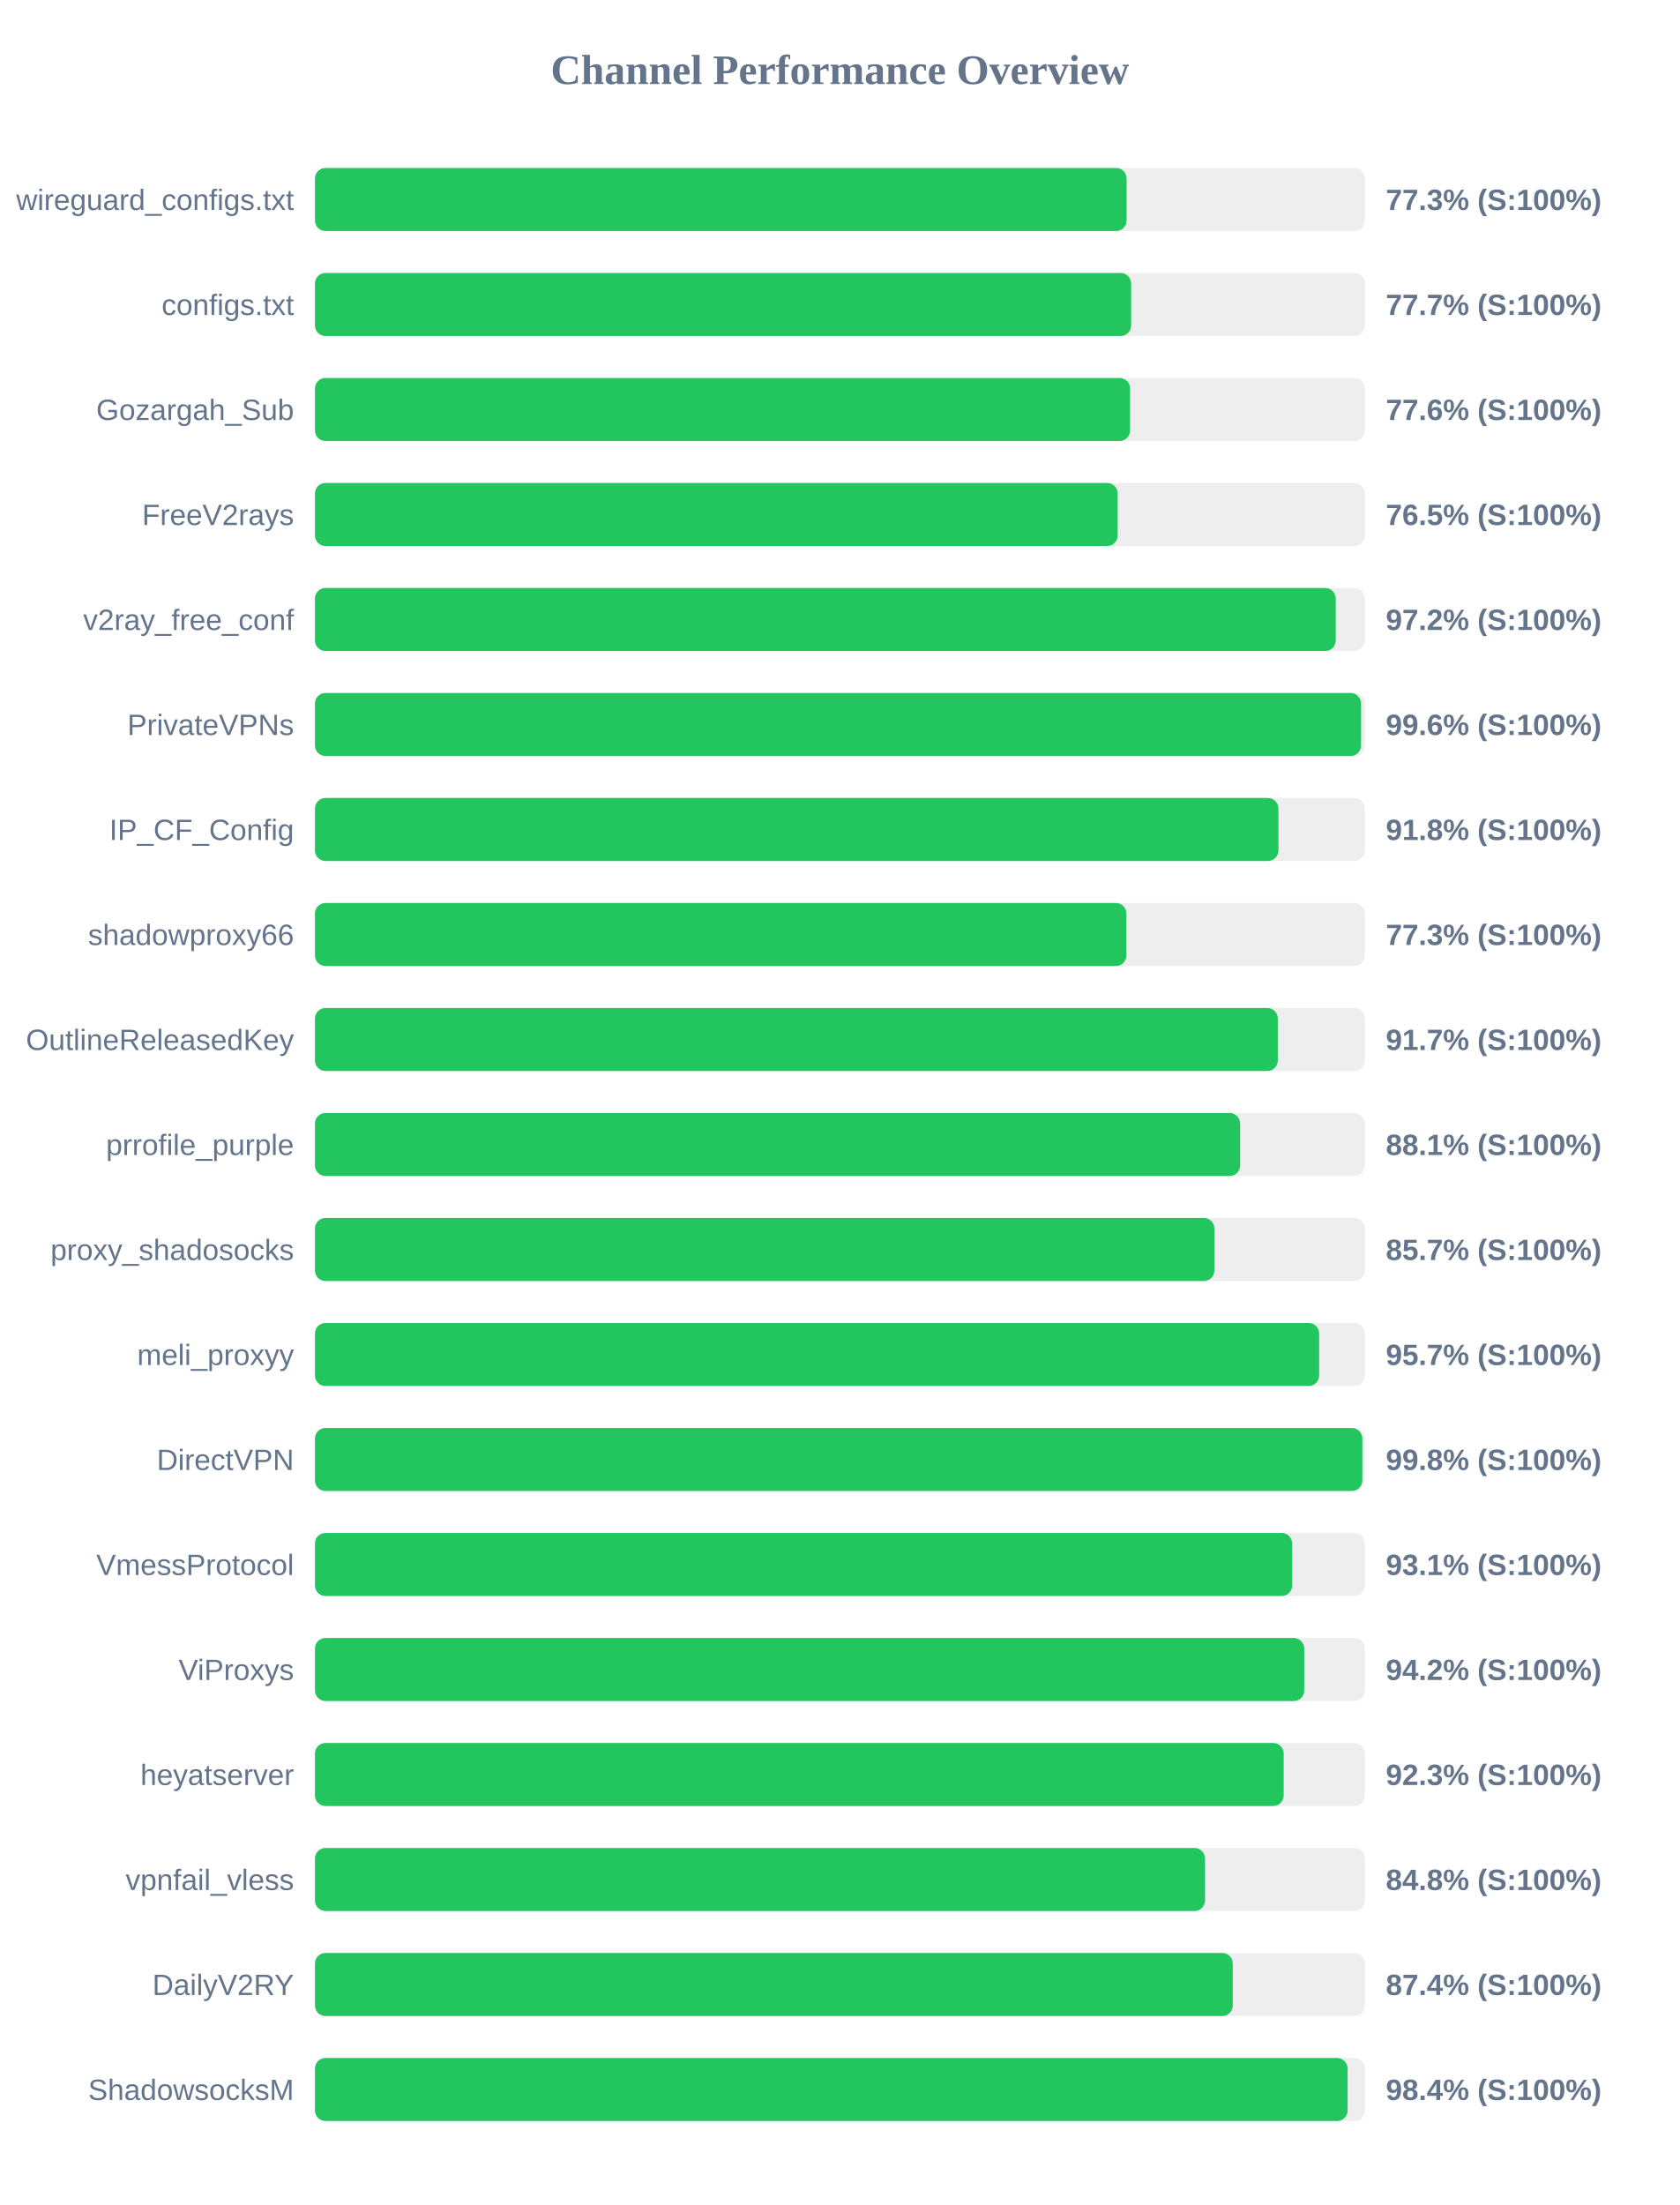
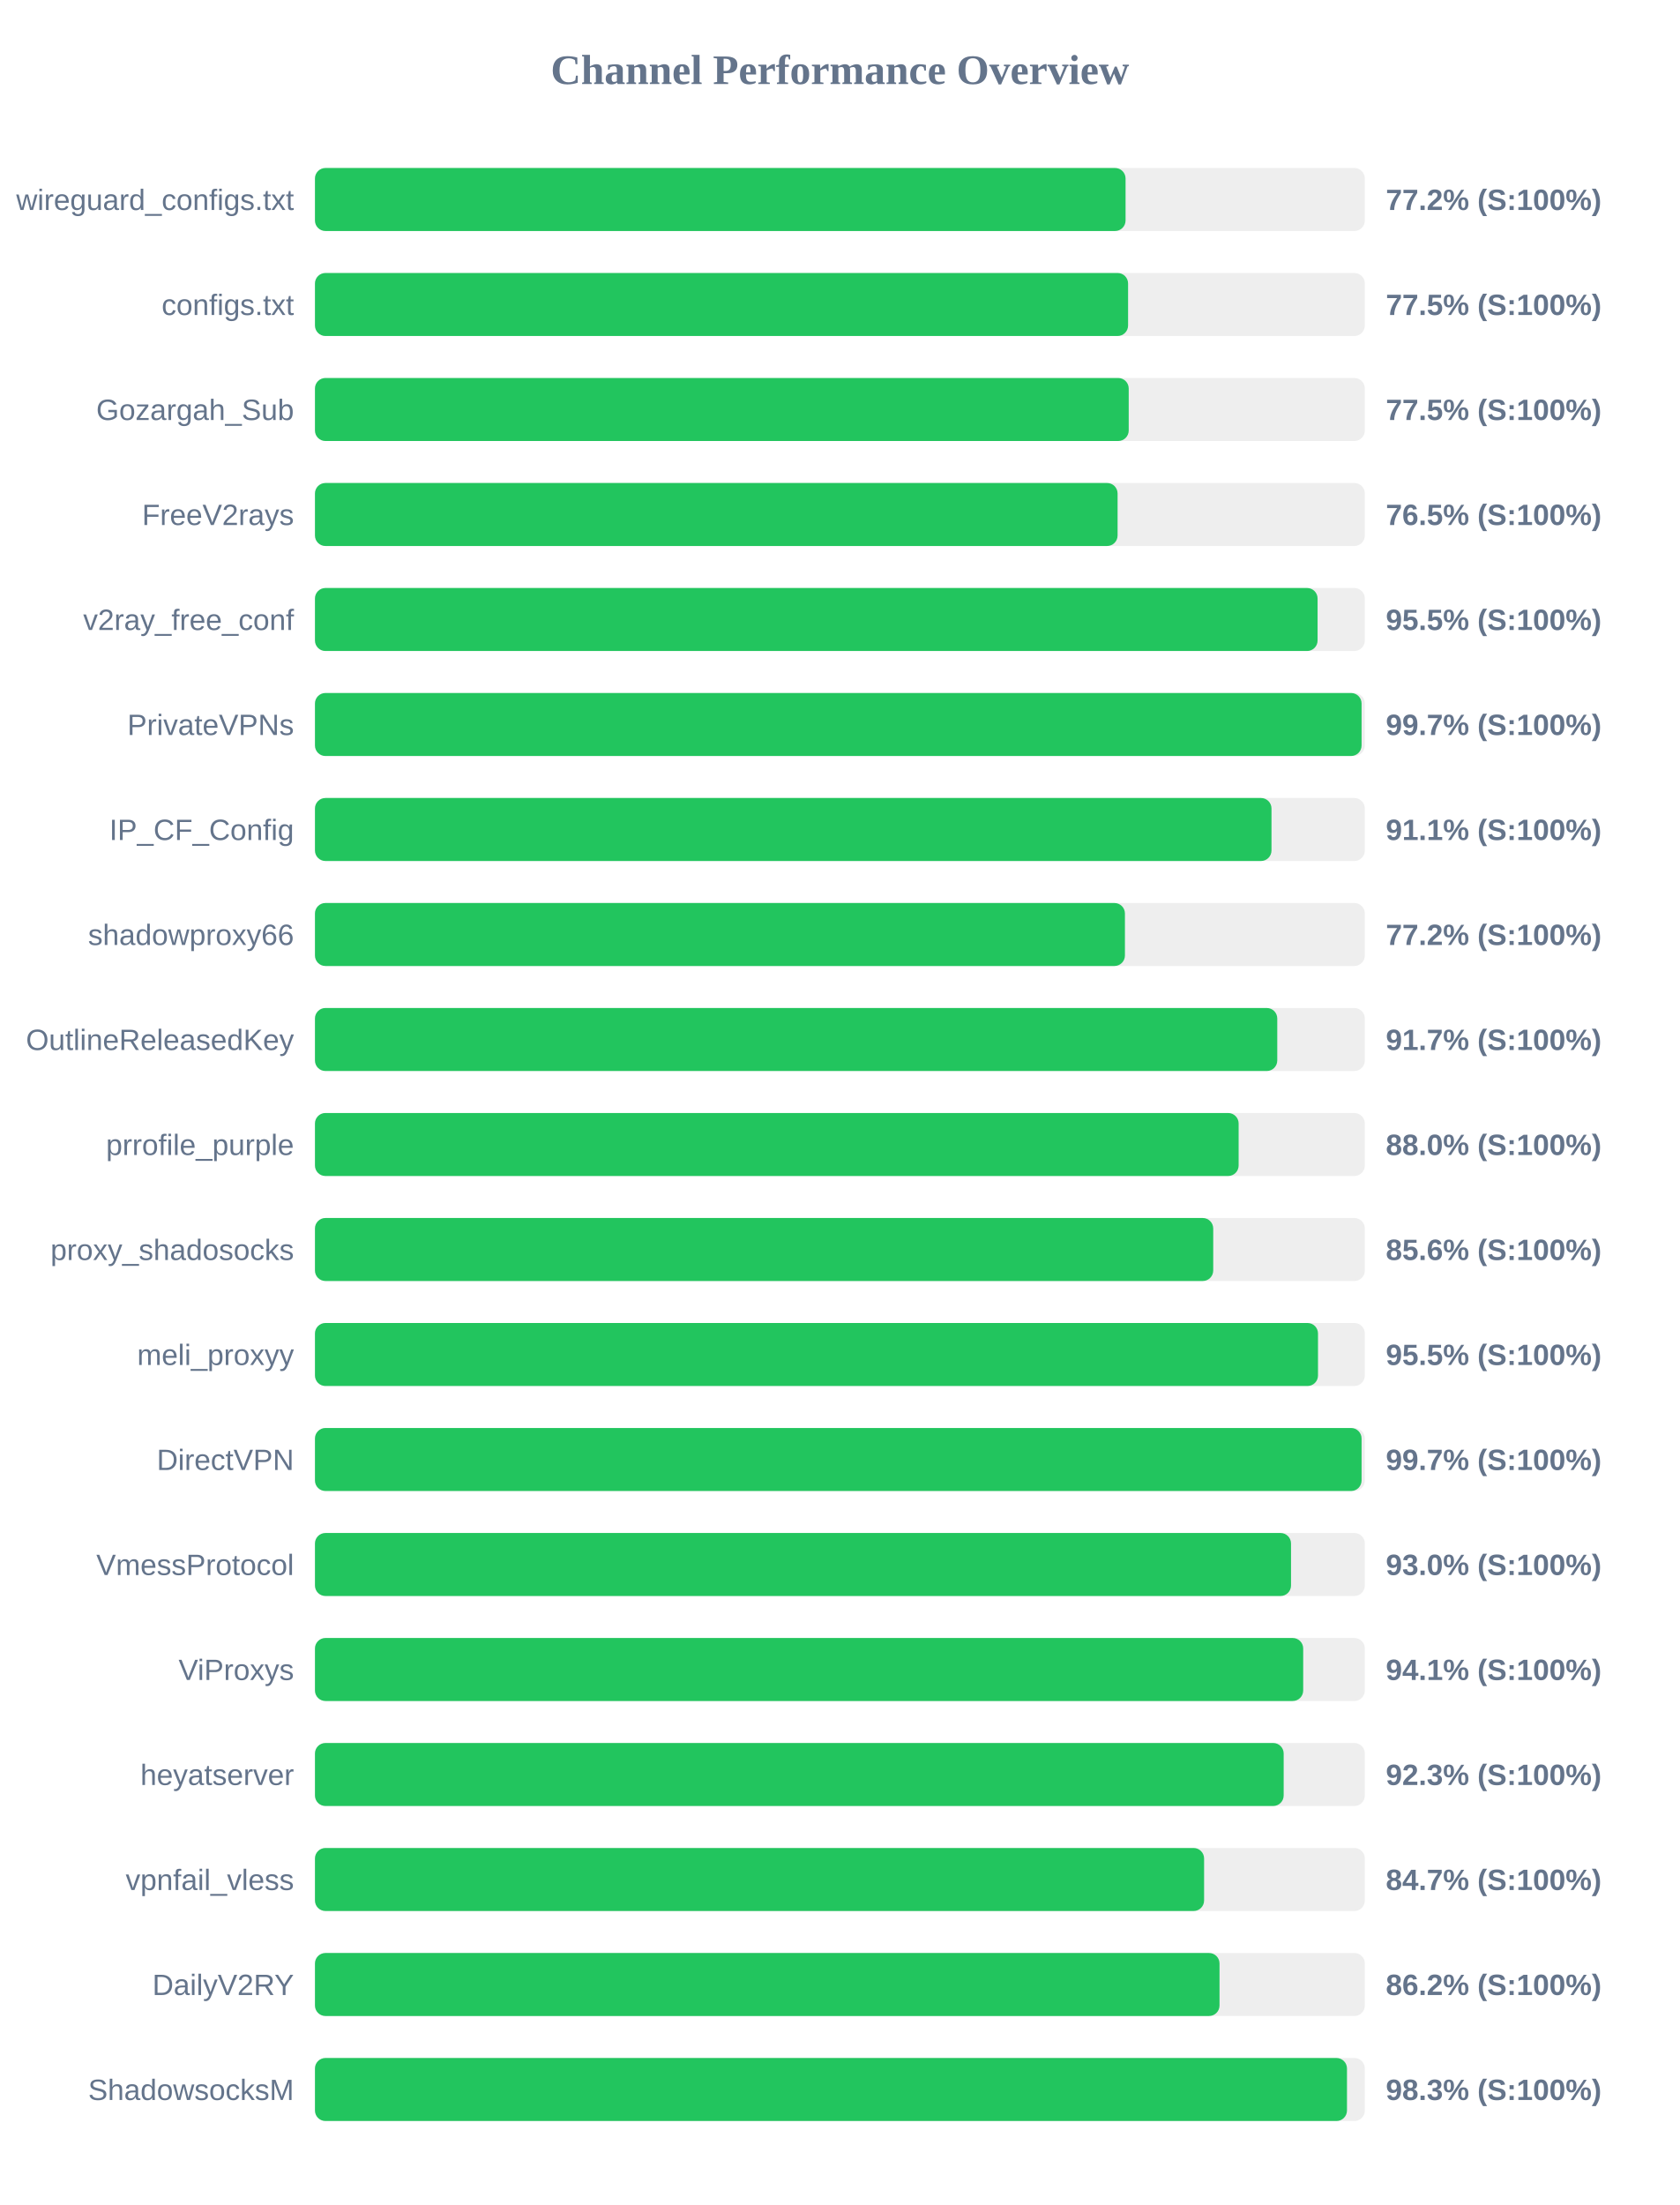
<svg xmlns="http://www.w3.org/2000/svg" width="800" height="1050" version="1.1">
  <style>
        .row { font: 14px Arial; fill: #64748b; }
        .score { font: bold 14px Arial; fill: #64748b; }
    </style>
  <text x="400" y="40" text-anchor="middle" font-size="20px" font-weight="bold" fill="#64748b">Channel Performance Overview</text>
  <rect x="150" y="80" width="500" height="30" fill="#eee" rx="5" />
-   <rect x="150" y="80" width="386.55" height="30" fill="#22c55e" rx="5" />
+   <rect x="150" y="80" width="386.05" height="30" fill="#22c55e" rx="5" />
  <text x="140" y="100" text-anchor="end" class="row">wireguard_configs.txt</text>
-   <text x="660" y="100" text-anchor="start" class="score">77.3% (S:100%)</text>
+   <text x="660" y="100" text-anchor="start" class="score">77.2% (S:100%)</text>
  <rect x="150" y="130" width="500" height="30" fill="#eee" rx="5" />
-   <rect x="150" y="130" width="388.7" height="30" fill="#22c55e" rx="5" />
+   <rect x="150" y="130" width="387.25" height="30" fill="#22c55e" rx="5" />
  <text x="140" y="150" text-anchor="end" class="row">configs.txt</text>
-   <text x="660" y="150" text-anchor="start" class="score">77.7% (S:100%)</text>
+   <text x="660" y="150" text-anchor="start" class="score">77.5% (S:100%)</text>
  <rect x="150" y="180" width="500" height="30" fill="#eee" rx="5" />
-   <rect x="150" y="180" width="388.2" height="30" fill="#22c55e" rx="5" />
+   <rect x="150" y="180" width="387.55" height="30" fill="#22c55e" rx="5" />
  <text x="140" y="200" text-anchor="end" class="row">Gozargah_Sub</text>
-   <text x="660" y="200" text-anchor="start" class="score">77.6% (S:100%)</text>
+   <text x="660" y="200" text-anchor="start" class="score">77.5% (S:100%)</text>
  <rect x="150" y="230" width="500" height="30" fill="#eee" rx="5" />
-   <rect x="150" y="230" width="382.3" height="30" fill="#22c55e" rx="5" />
+   <rect x="150" y="230" width="382.25" height="30" fill="#22c55e" rx="5" />
  <text x="140" y="250" text-anchor="end" class="row">FreeV2rays</text>
  <text x="660" y="250" text-anchor="start" class="score">76.5% (S:100%)</text>
  <rect x="150" y="280" width="500" height="30" fill="#eee" rx="5" />
-   <rect x="150" y="280" width="486.15" height="30" fill="#22c55e" rx="5" />
+   <rect x="150" y="280" width="477.5" height="30" fill="#22c55e" rx="5" />
  <text x="140" y="300" text-anchor="end" class="row">v2ray_free_conf</text>
-   <text x="660" y="300" text-anchor="start" class="score">97.2% (S:100%)</text>
+   <text x="660" y="300" text-anchor="start" class="score">95.5% (S:100%)</text>
  <rect x="150" y="330" width="500" height="30" fill="#eee" rx="5" />
-   <rect x="150" y="330" width="498.2" height="30" fill="#22c55e" rx="5" />
+   <rect x="150" y="330" width="498.45" height="30" fill="#22c55e" rx="5" />
  <text x="140" y="350" text-anchor="end" class="row">PrivateVPNs</text>
-   <text x="660" y="350" text-anchor="start" class="score">99.6% (S:100%)</text>
+   <text x="660" y="350" text-anchor="start" class="score">99.7% (S:100%)</text>
  <rect x="150" y="380" width="500" height="30" fill="#eee" rx="5" />
-   <rect x="150" y="380" width="458.85" height="30" fill="#22c55e" rx="5" />
+   <rect x="150" y="380" width="455.55" height="30" fill="#22c55e" rx="5" />
  <text x="140" y="400" text-anchor="end" class="row">IP_CF_Config</text>
-   <text x="660" y="400" text-anchor="start" class="score">91.8% (S:100%)</text>
+   <text x="660" y="400" text-anchor="start" class="score">91.1% (S:100%)</text>
  <rect x="150" y="430" width="500" height="30" fill="#eee" rx="5" />
-   <rect x="150" y="430" width="386.45" height="30" fill="#22c55e" rx="5" />
+   <rect x="150" y="430" width="385.75" height="30" fill="#22c55e" rx="5" />
  <text x="140" y="450" text-anchor="end" class="row">shadowproxy66</text>
-   <text x="660" y="450" text-anchor="start" class="score">77.3% (S:100%)</text>
+   <text x="660" y="450" text-anchor="start" class="score">77.2% (S:100%)</text>
  <rect x="150" y="480" width="500" height="30" fill="#eee" rx="5" />
-   <rect x="150" y="480" width="458.55" height="30" fill="#22c55e" rx="5" />
+   <rect x="150" y="480" width="458.3" height="30" fill="#22c55e" rx="5" />
  <text x="140" y="500" text-anchor="end" class="row">OutlineReleasedKey</text>
  <text x="660" y="500" text-anchor="start" class="score">91.7% (S:100%)</text>
  <rect x="150" y="530" width="500" height="30" fill="#eee" rx="5" />
-   <rect x="150" y="530" width="440.6" height="30" fill="#22c55e" rx="5" />
+   <rect x="150" y="530" width="439.9" height="30" fill="#22c55e" rx="5" />
  <text x="140" y="550" text-anchor="end" class="row">prrofile_purple</text>
-   <text x="660" y="550" text-anchor="start" class="score">88.1% (S:100%)</text>
+   <text x="660" y="550" text-anchor="start" class="score">88.0% (S:100%)</text>
  <rect x="150" y="580" width="500" height="30" fill="#eee" rx="5" />
-   <rect x="150" y="580" width="428.35" height="30" fill="#22c55e" rx="5" />
+   <rect x="150" y="580" width="427.8" height="30" fill="#22c55e" rx="5" />
  <text x="140" y="600" text-anchor="end" class="row">proxy_shadosocks</text>
-   <text x="660" y="600" text-anchor="start" class="score">85.7% (S:100%)</text>
+   <text x="660" y="600" text-anchor="start" class="score">85.6% (S:100%)</text>
  <rect x="150" y="630" width="500" height="30" fill="#eee" rx="5" />
-   <rect x="150" y="630" width="478.25" height="30" fill="#22c55e" rx="5" />
+   <rect x="150" y="630" width="477.7" height="30" fill="#22c55e" rx="5" />
  <text x="140" y="650" text-anchor="end" class="row">meli_proxyy</text>
-   <text x="660" y="650" text-anchor="start" class="score">95.7% (S:100%)</text>
+   <text x="660" y="650" text-anchor="start" class="score">95.5% (S:100%)</text>
  <rect x="150" y="680" width="500" height="30" fill="#eee" rx="5" />
-   <rect x="150" y="680" width="498.8" height="30" fill="#22c55e" rx="5" />
+   <rect x="150" y="680" width="498.45" height="30" fill="#22c55e" rx="5" />
  <text x="140" y="700" text-anchor="end" class="row">DirectVPN</text>
-   <text x="660" y="700" text-anchor="start" class="score">99.8% (S:100%)</text>
+   <text x="660" y="700" text-anchor="start" class="score">99.7% (S:100%)</text>
  <rect x="150" y="730" width="500" height="30" fill="#eee" rx="5" />
-   <rect x="150" y="730" width="465.4" height="30" fill="#22c55e" rx="5" />
+   <rect x="150" y="730" width="464.85" height="30" fill="#22c55e" rx="5" />
  <text x="140" y="750" text-anchor="end" class="row">VmessProtocol</text>
-   <text x="660" y="750" text-anchor="start" class="score">93.1% (S:100%)</text>
+   <text x="660" y="750" text-anchor="start" class="score">93.0% (S:100%)</text>
  <rect x="150" y="780" width="500" height="30" fill="#eee" rx="5" />
-   <rect x="150" y="780" width="471.15" height="30" fill="#22c55e" rx="5" />
+   <rect x="150" y="780" width="470.65" height="30" fill="#22c55e" rx="5" />
  <text x="140" y="800" text-anchor="end" class="row">ViProxys</text>
-   <text x="660" y="800" text-anchor="start" class="score">94.2% (S:100%)</text>
+   <text x="660" y="800" text-anchor="start" class="score">94.1% (S:100%)</text>
  <rect x="150" y="830" width="500" height="30" fill="#eee" rx="5" />
  <rect x="150" y="830" width="461.35" height="30" fill="#22c55e" rx="5" />
  <text x="140" y="850" text-anchor="end" class="row">heyatserver</text>
  <text x="660" y="850" text-anchor="start" class="score">92.3% (S:100%)</text>
  <rect x="150" y="880" width="500" height="30" fill="#eee" rx="5" />
-   <rect x="150" y="880" width="423.9" height="30" fill="#22c55e" rx="5" />
+   <rect x="150" y="880" width="423.45" height="30" fill="#22c55e" rx="5" />
  <text x="140" y="900" text-anchor="end" class="row">vpnfail_vless</text>
-   <text x="660" y="900" text-anchor="start" class="score">84.8% (S:100%)</text>
+   <text x="660" y="900" text-anchor="start" class="score">84.7% (S:100%)</text>
  <rect x="150" y="930" width="500" height="30" fill="#eee" rx="5" />
-   <rect x="150" y="930" width="437.1" height="30" fill="#22c55e" rx="5" />
+   <rect x="150" y="930" width="430.8" height="30" fill="#22c55e" rx="5" />
  <text x="140" y="950" text-anchor="end" class="row">DailyV2RY</text>
-   <text x="660" y="950" text-anchor="start" class="score">87.4% (S:100%)</text>
+   <text x="660" y="950" text-anchor="start" class="score">86.2% (S:100%)</text>
  <rect x="150" y="980" width="500" height="30" fill="#eee" rx="5" />
-   <rect x="150" y="980" width="491.8" height="30" fill="#22c55e" rx="5" />
+   <rect x="150" y="980" width="491.5" height="30" fill="#22c55e" rx="5" />
  <text x="140" y="1000" text-anchor="end" class="row">ShadowsocksM</text>
-   <text x="660" y="1000" text-anchor="start" class="score">98.4% (S:100%)</text>
+   <text x="660" y="1000" text-anchor="start" class="score">98.3% (S:100%)</text>
</svg>
